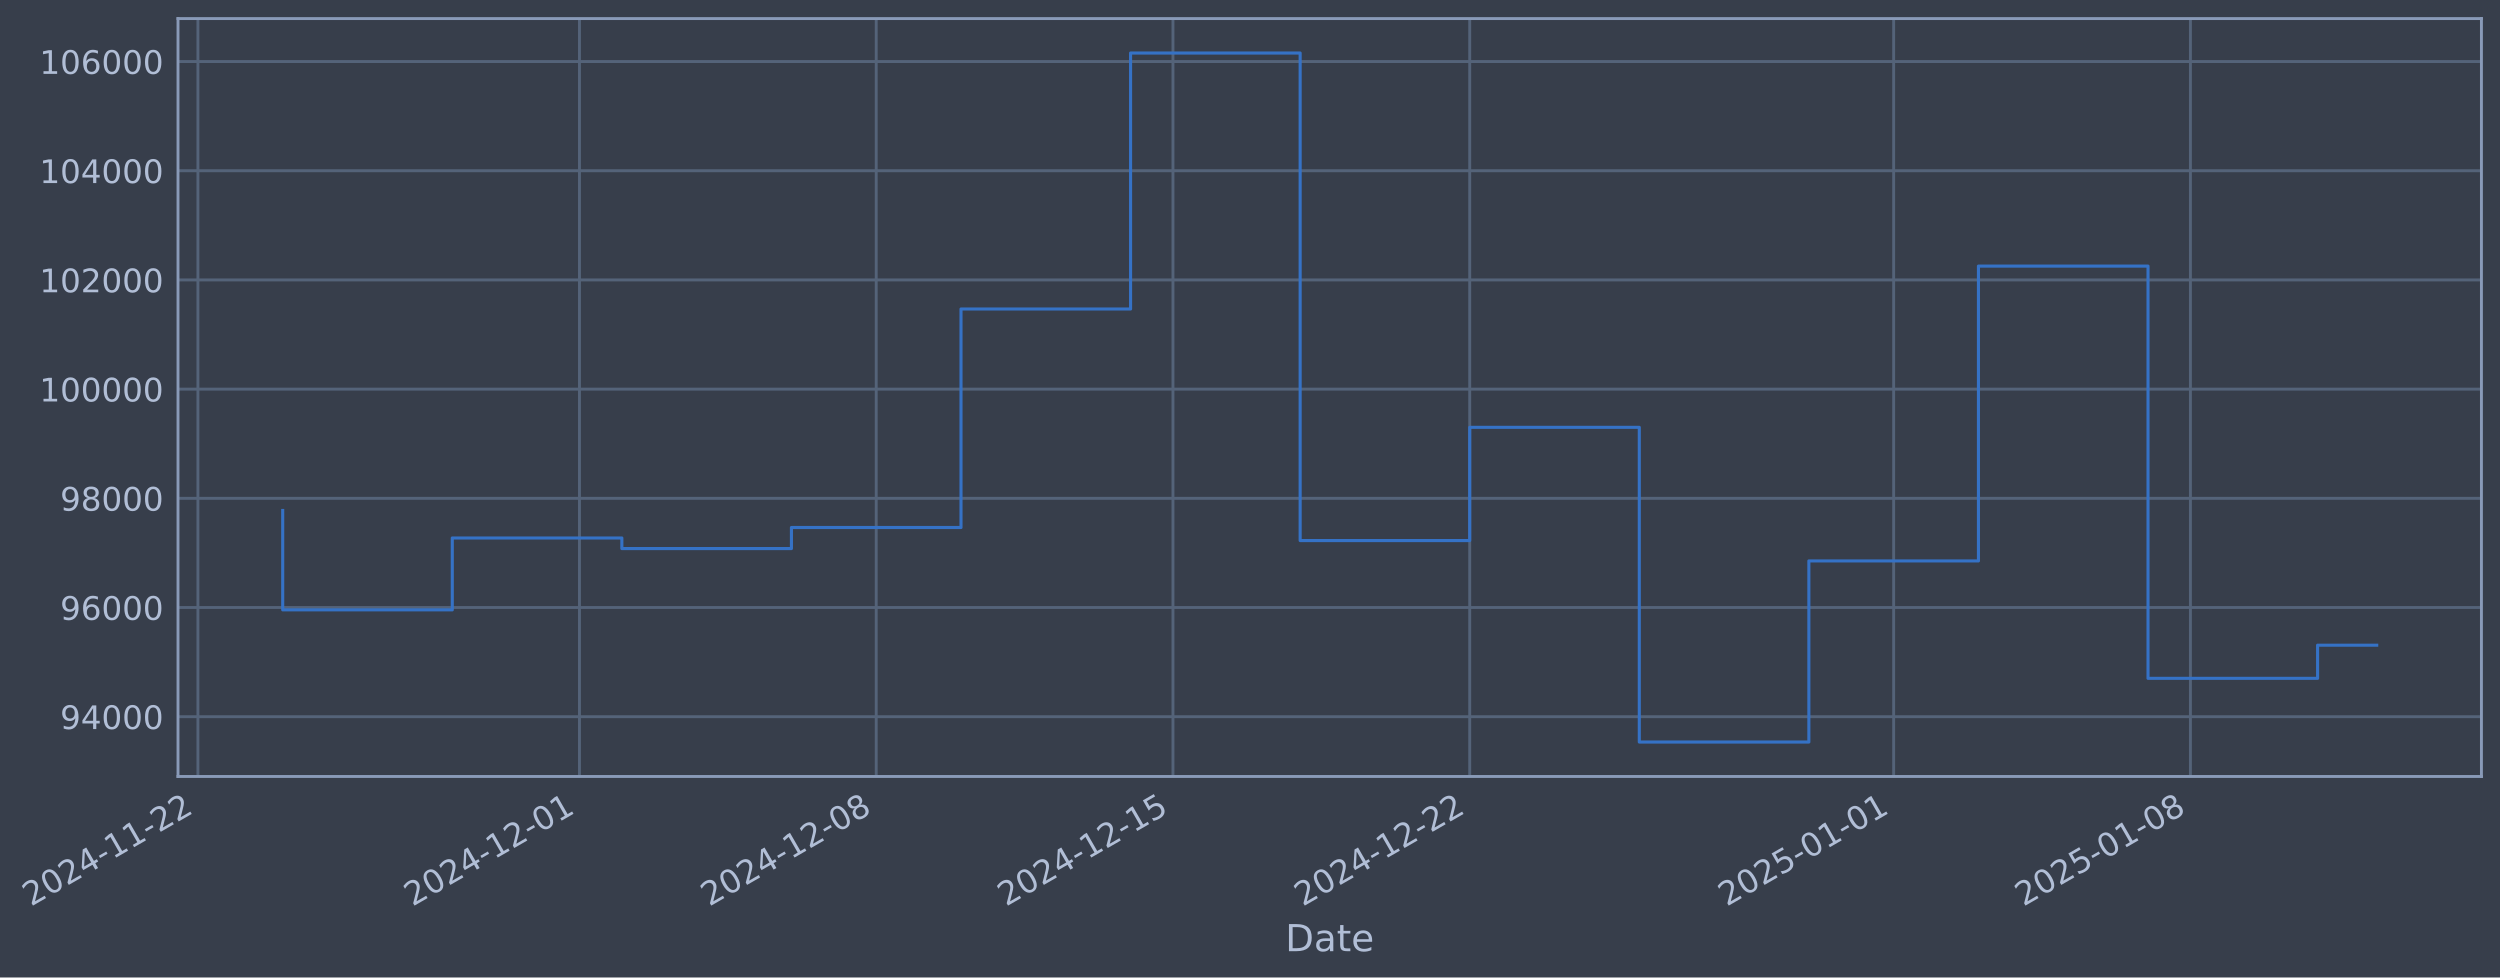
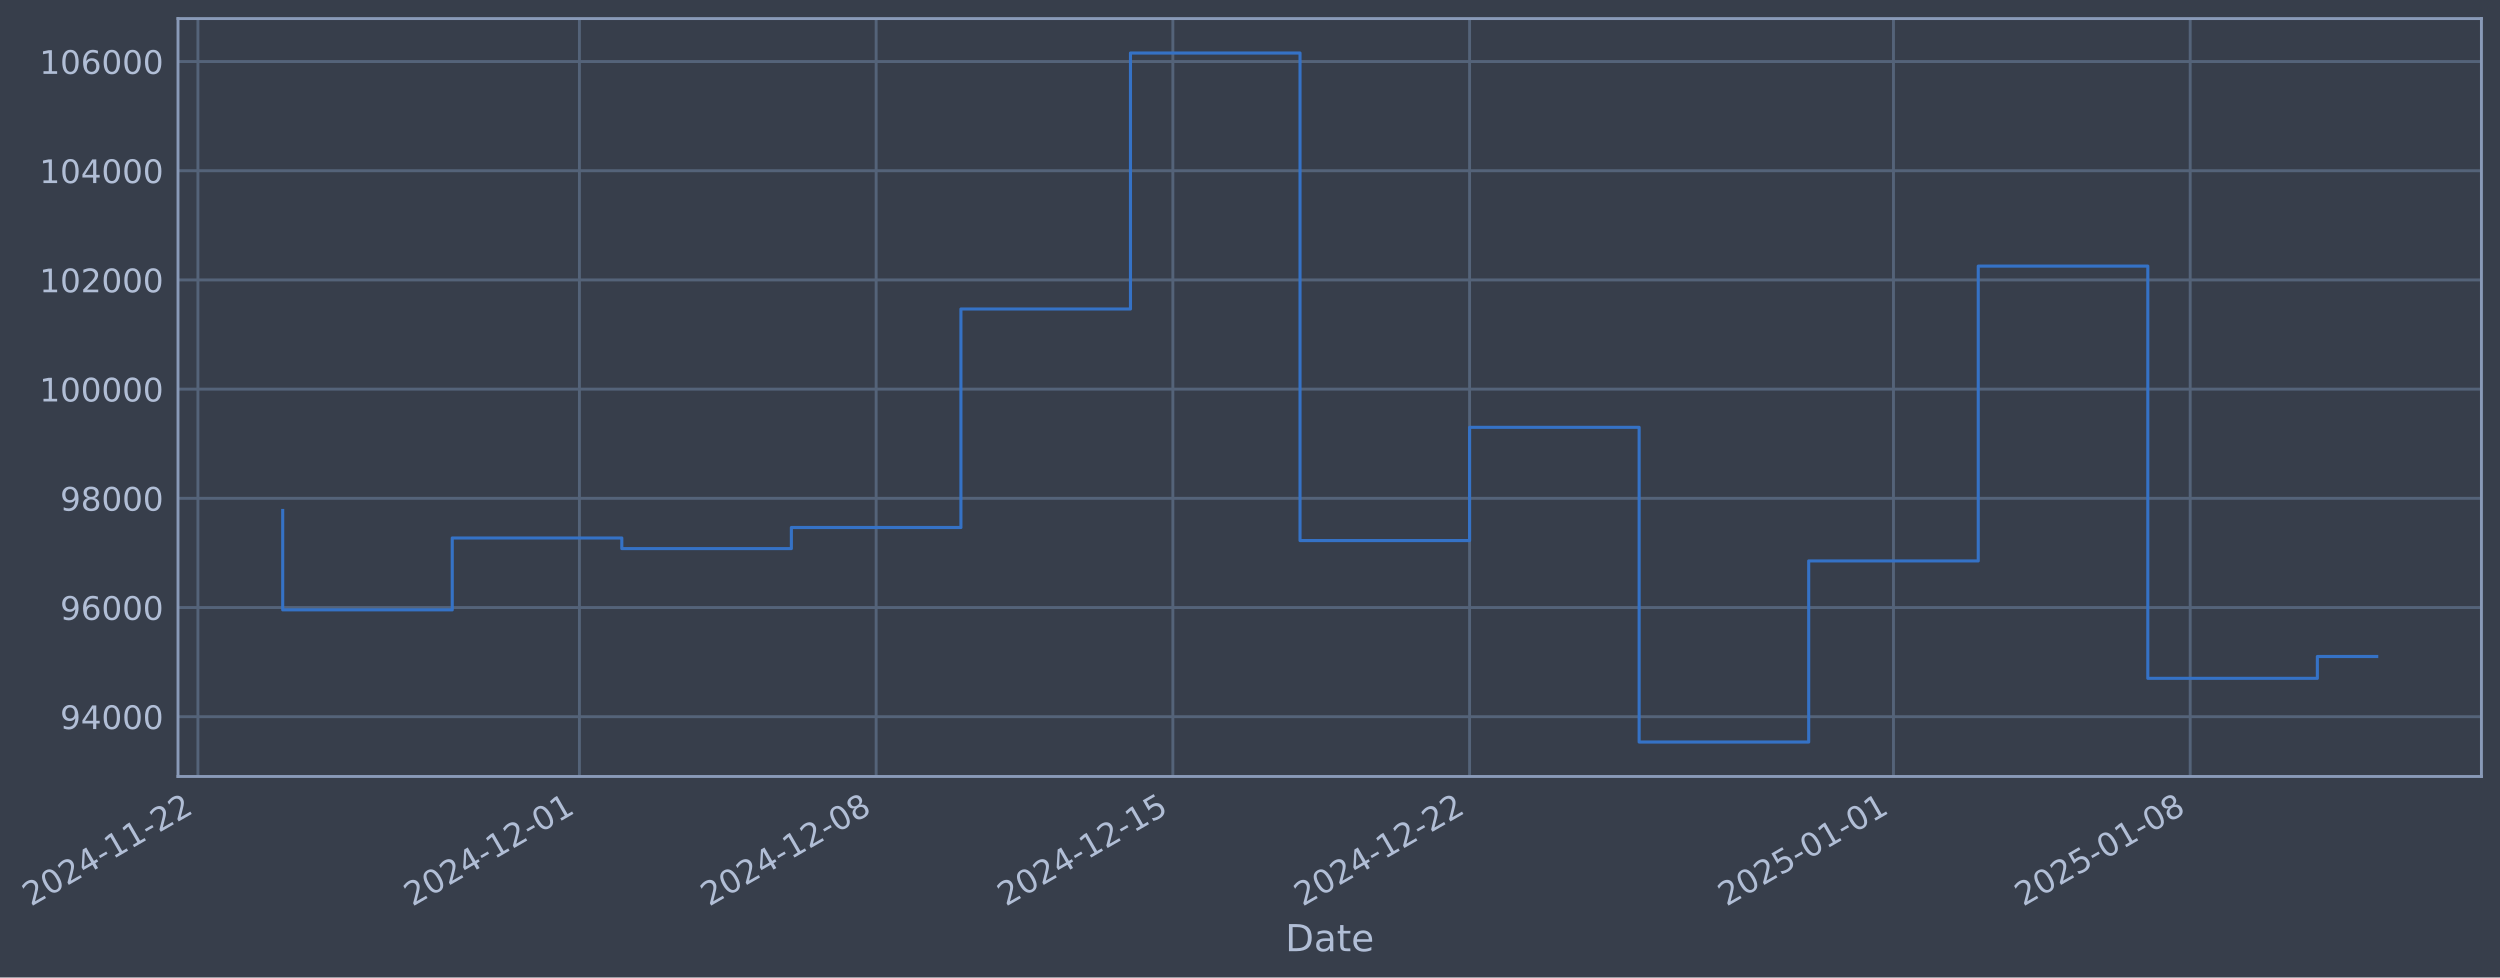
- <svg xmlns="http://www.w3.org/2000/svg" xmlns:xlink="http://www.w3.org/1999/xlink" width="968.994pt" height="378.87pt" viewBox="0 0 968.994 378.87" version="1.1">
+ <svg xmlns="http://www.w3.org/2000/svg" xmlns:xlink="http://www.w3.org/1999/xlink" width="968.99pt" height="378.87pt" viewBox="0 0 968.99 378.87" version="1.1">
  <defs>
    <style type="text/css">*{stroke-linejoin: round; stroke-linecap: butt}</style>
  </defs>
  <g id="figure_1">
    <g id="patch_1">
-       <path d="M 0 378.87  L 968.994 378.87  L 968.994 0  L 0 0  z " style="fill: #373e4b" />
+       <path d="M 0 378.87  L 968.99 378.87  L 968.99 0  L 0 0  z " style="fill: #373e4b" />
    </g>
    <g id="axes_1">
      <g id="patch_2">
-         <path d="M 68.994 300.96  L 961.794 300.96  L 961.794 7.2  L 68.994 7.2  z " style="fill: #373e4b" />
+         <path d="M 68.99 300.96  L 961.79 300.96  L 961.79 7.2  L 68.99 7.2  z " style="fill: #373e4b" />
      </g>
      <g id="matplotlib.axis_1">
        <g id="xtick_1">
          <g id="line2d_1">
-             <path d="M 76.713 300.96  L 76.713 7.2  " clip-path="url(#pdff0442a0e)" style="fill: none; stroke: #546379; stroke-width: 1.12; stroke-linecap: square" />
+             <path d="M 76.713 300.96  L 76.713 7.2  " clip-path="url(#pb3ba4071c9)" style="fill: none; stroke: #546379; stroke-width: 1.12; stroke-linecap: square" />
          </g>
          <g id="line2d_2" />
          <g id="text_1">
            <g style="fill: #b1bed6" transform="translate(11.98702 351.4642) rotate(-30) scale(0.126 -0.126)">
              <defs>
                <path id="DejaVuSans-32" d="M 1228 531  L 3431 531  L 3431 0  L 469 0  L 469 531  Q 828 903 1448 1529  Q 2069 2156 2228 2338  Q 2531 2678 2651 2914  Q 2772 3150 2772 3378  Q 2772 3750 2511 3984  Q 2250 4219 1831 4219  Q 1534 4219 1204 4116  Q 875 4013 500 3803  L 500 4441  Q 881 4594 1212 4672  Q 1544 4750 1819 4750  Q 2544 4750 2975 4387  Q 3406 4025 3406 3419  Q 3406 3131 3298 2873  Q 3191 2616 2906 2266  Q 2828 2175 2409 1742  Q 1991 1309 1228 531  z " transform="scale(0.015625)" />
                <path id="DejaVuSans-30" d="M 2034 4250  Q 1547 4250 1301 3770  Q 1056 3291 1056 2328  Q 1056 1369 1301 889  Q 1547 409 2034 409  Q 2525 409 2770 889  Q 3016 1369 3016 2328  Q 3016 3291 2770 3770  Q 2525 4250 2034 4250  z M 2034 4750  Q 2819 4750 3233 4129  Q 3647 3509 3647 2328  Q 3647 1150 3233 529  Q 2819 -91 2034 -91  Q 1250 -91 836 529  Q 422 1150 422 2328  Q 422 3509 836 4129  Q 1250 4750 2034 4750  z " transform="scale(0.015625)" />
                <path id="DejaVuSans-34" d="M 2419 4116  L 825 1625  L 2419 1625  L 2419 4116  z M 2253 4666  L 3047 4666  L 3047 1625  L 3713 1625  L 3713 1100  L 3047 1100  L 3047 0  L 2419 0  L 2419 1100  L 313 1100  L 313 1709  L 2253 4666  z " transform="scale(0.015625)" />
                <path id="DejaVuSans-2d" d="M 313 2009  L 1997 2009  L 1997 1497  L 313 1497  L 313 2009  z " transform="scale(0.015625)" />
                <path id="DejaVuSans-31" d="M 794 531  L 1825 531  L 1825 4091  L 703 3866  L 703 4441  L 1819 4666  L 2450 4666  L 2450 531  L 3481 531  L 3481 0  L 794 0  L 794 531  z " transform="scale(0.015625)" />
              </defs>
              <use xlink:href="#DejaVuSans-32" />
              <use xlink:href="#DejaVuSans-30" transform="translate(63.62305 0)" />
              <use xlink:href="#DejaVuSans-32" transform="translate(127.2461 0)" />
              <use xlink:href="#DejaVuSans-34" transform="translate(190.8691 0)" />
              <use xlink:href="#DejaVuSans-2d" transform="translate(254.4922 0)" />
              <use xlink:href="#DejaVuSans-31" transform="translate(290.5762 0)" />
              <use xlink:href="#DejaVuSans-31" transform="translate(354.1992 0)" />
              <use xlink:href="#DejaVuSans-2d" transform="translate(417.8223 0)" />
              <use xlink:href="#DejaVuSans-32" transform="translate(453.9062 0)" />
              <use xlink:href="#DejaVuSans-32" transform="translate(517.5293 0)" />
            </g>
          </g>
        </g>
        <g id="xtick_2">
          <g id="line2d_3">
-             <path d="M 224.597 300.96  L 224.597 7.2  " clip-path="url(#pdff0442a0e)" style="fill: none; stroke: #546379; stroke-width: 1.12; stroke-linecap: square" />
+             <path d="M 224.58 300.96  L 224.58 7.2  " clip-path="url(#pb3ba4071c9)" style="fill: none; stroke: #546379; stroke-width: 1.12; stroke-linecap: square" />
          </g>
          <g id="line2d_4" />
          <g id="text_2">
-             <g style="fill: #b1bed6" transform="translate(159.8713 351.4642) rotate(-30) scale(0.126 -0.126)">
+             <g style="fill: #b1bed6" transform="translate(159.8546 351.4642) rotate(-30) scale(0.126 -0.126)">
              <use xlink:href="#DejaVuSans-32" />
              <use xlink:href="#DejaVuSans-30" transform="translate(63.62305 0)" />
              <use xlink:href="#DejaVuSans-32" transform="translate(127.2461 0)" />
              <use xlink:href="#DejaVuSans-34" transform="translate(190.8691 0)" />
              <use xlink:href="#DejaVuSans-2d" transform="translate(254.4922 0)" />
              <use xlink:href="#DejaVuSans-31" transform="translate(290.5762 0)" />
              <use xlink:href="#DejaVuSans-32" transform="translate(354.1992 0)" />
              <use xlink:href="#DejaVuSans-2d" transform="translate(417.8223 0)" />
              <use xlink:href="#DejaVuSans-30" transform="translate(453.9062 0)" />
              <use xlink:href="#DejaVuSans-31" transform="translate(517.5293 0)" />
            </g>
          </g>
        </g>
        <g id="xtick_3">
          <g id="line2d_5">
-             <path d="M 339.618 300.96  L 339.618 7.2  " clip-path="url(#pdff0442a0e)" style="fill: none; stroke: #546379; stroke-width: 1.12; stroke-linecap: square" />
+             <path d="M 339.588 300.96  L 339.588 7.2  " clip-path="url(#pb3ba4071c9)" style="fill: none; stroke: #546379; stroke-width: 1.12; stroke-linecap: square" />
          </g>
          <g id="line2d_6" />
          <g id="text_3">
-             <g style="fill: #b1bed6" transform="translate(274.8924 351.4642) rotate(-30) scale(0.126 -0.126)">
+             <g style="fill: #b1bed6" transform="translate(274.8627 351.4642) rotate(-30) scale(0.126 -0.126)">
              <defs>
                <path id="DejaVuSans-38" d="M 2034 2216  Q 1584 2216 1326 1975  Q 1069 1734 1069 1313  Q 1069 891 1326 650  Q 1584 409 2034 409  Q 2484 409 2743 651  Q 3003 894 3003 1313  Q 3003 1734 2745 1975  Q 2488 2216 2034 2216  z M 1403 2484  Q 997 2584 770 2862  Q 544 3141 544 3541  Q 544 4100 942 4425  Q 1341 4750 2034 4750  Q 2731 4750 3128 4425  Q 3525 4100 3525 3541  Q 3525 3141 3298 2862  Q 3072 2584 2669 2484  Q 3125 2378 3379 2068  Q 3634 1759 3634 1313  Q 3634 634 3220 271  Q 2806 -91 2034 -91  Q 1263 -91 848 271  Q 434 634 434 1313  Q 434 1759 690 2068  Q 947 2378 1403 2484  z M 1172 3481  Q 1172 3119 1398 2916  Q 1625 2713 2034 2713  Q 2441 2713 2670 2916  Q 2900 3119 2900 3481  Q 2900 3844 2670 4047  Q 2441 4250 2034 4250  Q 1625 4250 1398 4047  Q 1172 3844 1172 3481  z " transform="scale(0.015625)" />
              </defs>
              <use xlink:href="#DejaVuSans-32" />
              <use xlink:href="#DejaVuSans-30" transform="translate(63.62305 0)" />
              <use xlink:href="#DejaVuSans-32" transform="translate(127.2461 0)" />
              <use xlink:href="#DejaVuSans-34" transform="translate(190.8691 0)" />
              <use xlink:href="#DejaVuSans-2d" transform="translate(254.4922 0)" />
              <use xlink:href="#DejaVuSans-31" transform="translate(290.5762 0)" />
              <use xlink:href="#DejaVuSans-32" transform="translate(354.1992 0)" />
              <use xlink:href="#DejaVuSans-2d" transform="translate(417.8223 0)" />
              <use xlink:href="#DejaVuSans-30" transform="translate(453.9062 0)" />
              <use xlink:href="#DejaVuSans-38" transform="translate(517.5293 0)" />
            </g>
          </g>
        </g>
        <g id="xtick_4">
          <g id="line2d_7">
-             <path d="M 454.639 300.96  L 454.639 7.2  " clip-path="url(#pdff0442a0e)" style="fill: none; stroke: #546379; stroke-width: 1.12; stroke-linecap: square" />
+             <path d="M 454.596 300.96  L 454.596 7.2  " clip-path="url(#pb3ba4071c9)" style="fill: none; stroke: #546379; stroke-width: 1.12; stroke-linecap: square" />
          </g>
          <g id="line2d_8" />
          <g id="text_4">
-             <g style="fill: #b1bed6" transform="translate(389.9135 351.4642) rotate(-30) scale(0.126 -0.126)">
+             <g style="fill: #b1bed6" transform="translate(389.8708 351.4642) rotate(-30) scale(0.126 -0.126)">
              <defs>
                <path id="DejaVuSans-35" d="M 691 4666  L 3169 4666  L 3169 4134  L 1269 4134  L 1269 2991  Q 1406 3038 1543 3061  Q 1681 3084 1819 3084  Q 2600 3084 3056 2656  Q 3513 2228 3513 1497  Q 3513 744 3044 326  Q 2575 -91 1722 -91  Q 1428 -91 1123 -41  Q 819 9 494 109  L 494 744  Q 775 591 1075 516  Q 1375 441 1709 441  Q 2250 441 2565 725  Q 2881 1009 2881 1497  Q 2881 1984 2565 2268  Q 2250 2553 1709 2553  Q 1456 2553 1204 2497  Q 953 2441 691 2322  L 691 4666  z " transform="scale(0.015625)" />
              </defs>
              <use xlink:href="#DejaVuSans-32" />
              <use xlink:href="#DejaVuSans-30" transform="translate(63.62305 0)" />
              <use xlink:href="#DejaVuSans-32" transform="translate(127.2461 0)" />
              <use xlink:href="#DejaVuSans-34" transform="translate(190.8691 0)" />
              <use xlink:href="#DejaVuSans-2d" transform="translate(254.4922 0)" />
              <use xlink:href="#DejaVuSans-31" transform="translate(290.5762 0)" />
              <use xlink:href="#DejaVuSans-32" transform="translate(354.1992 0)" />
              <use xlink:href="#DejaVuSans-2d" transform="translate(417.8223 0)" />
              <use xlink:href="#DejaVuSans-31" transform="translate(453.9062 0)" />
              <use xlink:href="#DejaVuSans-35" transform="translate(517.5293 0)" />
            </g>
          </g>
        </g>
        <g id="xtick_5">
          <g id="line2d_9">
-             <path d="M 569.66 300.96  L 569.66 7.2  " clip-path="url(#pdff0442a0e)" style="fill: none; stroke: #546379; stroke-width: 1.12; stroke-linecap: square" />
+             <path d="M 569.604 300.96  L 569.604 7.2  " clip-path="url(#pb3ba4071c9)" style="fill: none; stroke: #546379; stroke-width: 1.12; stroke-linecap: square" />
          </g>
          <g id="line2d_10" />
          <g id="text_5">
-             <g style="fill: #b1bed6" transform="translate(504.9346 351.4642) rotate(-30) scale(0.126 -0.126)">
+             <g style="fill: #b1bed6" transform="translate(504.8789 351.4642) rotate(-30) scale(0.126 -0.126)">
              <use xlink:href="#DejaVuSans-32" />
              <use xlink:href="#DejaVuSans-30" transform="translate(63.62305 0)" />
              <use xlink:href="#DejaVuSans-32" transform="translate(127.2461 0)" />
              <use xlink:href="#DejaVuSans-34" transform="translate(190.8691 0)" />
              <use xlink:href="#DejaVuSans-2d" transform="translate(254.4922 0)" />
              <use xlink:href="#DejaVuSans-31" transform="translate(290.5762 0)" />
              <use xlink:href="#DejaVuSans-32" transform="translate(354.1992 0)" />
              <use xlink:href="#DejaVuSans-2d" transform="translate(417.8223 0)" />
              <use xlink:href="#DejaVuSans-32" transform="translate(453.9062 0)" />
              <use xlink:href="#DejaVuSans-32" transform="translate(517.5293 0)" />
            </g>
          </g>
        </g>
        <g id="xtick_6">
          <g id="line2d_11">
-             <path d="M 733.976 300.96  L 733.976 7.2  " clip-path="url(#pdff0442a0e)" style="fill: none; stroke: #546379; stroke-width: 1.12; stroke-linecap: square" />
+             <path d="M 733.902 300.96  L 733.902 7.2  " clip-path="url(#pb3ba4071c9)" style="fill: none; stroke: #546379; stroke-width: 1.12; stroke-linecap: square" />
          </g>
          <g id="line2d_12" />
          <g id="text_6">
-             <g style="fill: #b1bed6" transform="translate(669.2505 351.4642) rotate(-30) scale(0.126 -0.126)">
+             <g style="fill: #b1bed6" transform="translate(669.1761 351.4642) rotate(-30) scale(0.126 -0.126)">
              <use xlink:href="#DejaVuSans-32" />
              <use xlink:href="#DejaVuSans-30" transform="translate(63.62305 0)" />
              <use xlink:href="#DejaVuSans-32" transform="translate(127.2461 0)" />
              <use xlink:href="#DejaVuSans-35" transform="translate(190.8691 0)" />
              <use xlink:href="#DejaVuSans-2d" transform="translate(254.4922 0)" />
              <use xlink:href="#DejaVuSans-30" transform="translate(290.5762 0)" />
              <use xlink:href="#DejaVuSans-31" transform="translate(354.1992 0)" />
              <use xlink:href="#DejaVuSans-2d" transform="translate(417.8223 0)" />
              <use xlink:href="#DejaVuSans-30" transform="translate(453.9062 0)" />
              <use xlink:href="#DejaVuSans-31" transform="translate(517.5293 0)" />
            </g>
          </g>
        </g>
        <g id="xtick_7">
          <g id="line2d_13">
-             <path d="M 848.997 300.96  L 848.997 7.2  " clip-path="url(#pdff0442a0e)" style="fill: none; stroke: #546379; stroke-width: 1.12; stroke-linecap: square" />
+             <path d="M 848.91 300.96  L 848.91 7.2  " clip-path="url(#pb3ba4071c9)" style="fill: none; stroke: #546379; stroke-width: 1.12; stroke-linecap: square" />
          </g>
          <g id="line2d_14" />
          <g id="text_7">
-             <g style="fill: #b1bed6" transform="translate(784.2716 351.4642) rotate(-30) scale(0.126 -0.126)">
+             <g style="fill: #b1bed6" transform="translate(784.1842 351.4642) rotate(-30) scale(0.126 -0.126)">
              <use xlink:href="#DejaVuSans-32" />
              <use xlink:href="#DejaVuSans-30" transform="translate(63.62305 0)" />
              <use xlink:href="#DejaVuSans-32" transform="translate(127.2461 0)" />
              <use xlink:href="#DejaVuSans-35" transform="translate(190.8691 0)" />
              <use xlink:href="#DejaVuSans-2d" transform="translate(254.4922 0)" />
              <use xlink:href="#DejaVuSans-30" transform="translate(290.5762 0)" />
              <use xlink:href="#DejaVuSans-31" transform="translate(354.1992 0)" />
              <use xlink:href="#DejaVuSans-2d" transform="translate(417.8223 0)" />
              <use xlink:href="#DejaVuSans-30" transform="translate(453.9062 0)" />
              <use xlink:href="#DejaVuSans-38" transform="translate(517.5293 0)" />
            </g>
          </g>
        </g>
        <g id="text_8">
-           <g style="fill: #b1bed6" transform="translate(498.1848 368.6753) scale(0.144 -0.144)">
+           <g style="fill: #b1bed6" transform="translate(498.181 368.6753) scale(0.144 -0.144)">
            <defs>
              <path id="DejaVuSans-44" d="M 1259 4147  L 1259 519  L 2022 519  Q 2988 519 3436 956  Q 3884 1394 3884 2338  Q 3884 3275 3436 3711  Q 2988 4147 2022 4147  L 1259 4147  z M 628 4666  L 1925 4666  Q 3281 4666 3915 4102  Q 4550 3538 4550 2338  Q 4550 1131 3912 565  Q 3275 0 1925 0  L 628 0  L 628 4666  z " transform="scale(0.015625)" />
              <path id="DejaVuSans-61" d="M 2194 1759  Q 1497 1759 1228 1600  Q 959 1441 959 1056  Q 959 750 1161 570  Q 1363 391 1709 391  Q 2188 391 2477 730  Q 2766 1069 2766 1631  L 2766 1759  L 2194 1759  z M 3341 1997  L 3341 0  L 2766 0  L 2766 531  Q 2569 213 2275 61  Q 1981 -91 1556 -91  Q 1019 -91 701 211  Q 384 513 384 1019  Q 384 1609 779 1909  Q 1175 2209 1959 2209  L 2766 2209  L 2766 2266  Q 2766 2663 2505 2880  Q 2244 3097 1772 3097  Q 1472 3097 1187 3025  Q 903 2953 641 2809  L 641 3341  Q 956 3463 1253 3523  Q 1550 3584 1831 3584  Q 2591 3584 2966 3190  Q 3341 2797 3341 1997  z " transform="scale(0.015625)" />
              <path id="DejaVuSans-74" d="M 1172 4494  L 1172 3500  L 2356 3500  L 2356 3053  L 1172 3053  L 1172 1153  Q 1172 725 1289 603  Q 1406 481 1766 481  L 2356 481  L 2356 0  L 1766 0  Q 1100 0 847 248  Q 594 497 594 1153  L 594 3053  L 172 3053  L 172 3500  L 594 3500  L 594 4494  L 1172 4494  z " transform="scale(0.015625)" />
              <path id="DejaVuSans-65" d="M 3597 1894  L 3597 1613  L 953 1613  Q 991 1019 1311 708  Q 1631 397 2203 397  Q 2534 397 2845 478  Q 3156 559 3463 722  L 3463 178  Q 3153 47 2828 -22  Q 2503 -91 2169 -91  Q 1331 -91 842 396  Q 353 884 353 1716  Q 353 2575 817 3079  Q 1281 3584 2069 3584  Q 2775 3584 3186 3129  Q 3597 2675 3597 1894  z M 3022 2063  Q 3016 2534 2758 2815  Q 2500 3097 2075 3097  Q 1594 3097 1305 2825  Q 1016 2553 972 2059  L 3022 2063  z " transform="scale(0.015625)" />
            </defs>
            <use xlink:href="#DejaVuSans-44" />
            <use xlink:href="#DejaVuSans-61" transform="translate(77.00195 0)" />
            <use xlink:href="#DejaVuSans-74" transform="translate(138.2812 0)" />
            <use xlink:href="#DejaVuSans-65" transform="translate(177.4902 0)" />
          </g>
        </g>
      </g>
      <g id="matplotlib.axis_2">
        <g id="ytick_1">
          <g id="line2d_15">
-             <path d="M 68.994 277.797  L 961.794 277.797  " clip-path="url(#pdff0442a0e)" style="fill: none; stroke: #546379; stroke-width: 1.12; stroke-linecap: square" />
+             <path d="M 68.99 277.797  L 961.79 277.797  " clip-path="url(#pb3ba4071c9)" style="fill: none; stroke: #546379; stroke-width: 1.12; stroke-linecap: square" />
          </g>
          <g id="line2d_16" />
          <g id="text_9">
-             <g style="fill: #b1bed6" transform="translate(23.31013 282.5841) scale(0.126 -0.126)">
+             <g style="fill: #b1bed6" transform="translate(23.30641 282.5841) scale(0.126 -0.126)">
              <defs>
                <path id="DejaVuSans-39" d="M 703 97  L 703 672  Q 941 559 1184 500  Q 1428 441 1663 441  Q 2288 441 2617 861  Q 2947 1281 2994 2138  Q 2813 1869 2534 1725  Q 2256 1581 1919 1581  Q 1219 1581 811 2004  Q 403 2428 403 3163  Q 403 3881 828 4315  Q 1253 4750 1959 4750  Q 2769 4750 3195 4129  Q 3622 3509 3622 2328  Q 3622 1225 3098 567  Q 2575 -91 1691 -91  Q 1453 -91 1209 -44  Q 966 3 703 97  z M 1959 2075  Q 2384 2075 2632 2365  Q 2881 2656 2881 3163  Q 2881 3666 2632 3958  Q 2384 4250 1959 4250  Q 1534 4250 1286 3958  Q 1038 3666 1038 3163  Q 1038 2656 1286 2365  Q 1534 2075 1959 2075  z " transform="scale(0.015625)" />
              </defs>
              <use xlink:href="#DejaVuSans-39" />
              <use xlink:href="#DejaVuSans-34" transform="translate(63.62305 0)" />
              <use xlink:href="#DejaVuSans-30" transform="translate(127.2461 0)" />
              <use xlink:href="#DejaVuSans-30" transform="translate(190.8691 0)" />
              <use xlink:href="#DejaVuSans-30" transform="translate(254.4922 0)" />
            </g>
          </g>
        </g>
        <g id="ytick_2">
          <g id="line2d_17">
-             <path d="M 68.994 235.473  L 961.794 235.473  " clip-path="url(#pdff0442a0e)" style="fill: none; stroke: #546379; stroke-width: 1.12; stroke-linecap: square" />
+             <path d="M 68.99 235.473  L 961.79 235.473  " clip-path="url(#pb3ba4071c9)" style="fill: none; stroke: #546379; stroke-width: 1.12; stroke-linecap: square" />
          </g>
          <g id="line2d_18" />
          <g id="text_10">
-             <g style="fill: #b1bed6" transform="translate(23.31013 240.2602) scale(0.126 -0.126)">
+             <g style="fill: #b1bed6" transform="translate(23.30641 240.2602) scale(0.126 -0.126)">
              <defs>
                <path id="DejaVuSans-36" d="M 2113 2584  Q 1688 2584 1439 2293  Q 1191 2003 1191 1497  Q 1191 994 1439 701  Q 1688 409 2113 409  Q 2538 409 2786 701  Q 3034 994 3034 1497  Q 3034 2003 2786 2293  Q 2538 2584 2113 2584  z M 3366 4563  L 3366 3988  Q 3128 4100 2886 4159  Q 2644 4219 2406 4219  Q 1781 4219 1451 3797  Q 1122 3375 1075 2522  Q 1259 2794 1537 2939  Q 1816 3084 2150 3084  Q 2853 3084 3261 2657  Q 3669 2231 3669 1497  Q 3669 778 3244 343  Q 2819 -91 2113 -91  Q 1303 -91 875 529  Q 447 1150 447 2328  Q 447 3434 972 4092  Q 1497 4750 2381 4750  Q 2619 4750 2861 4703  Q 3103 4656 3366 4563  z " transform="scale(0.015625)" />
              </defs>
              <use xlink:href="#DejaVuSans-39" />
              <use xlink:href="#DejaVuSans-36" transform="translate(63.62305 0)" />
              <use xlink:href="#DejaVuSans-30" transform="translate(127.2461 0)" />
              <use xlink:href="#DejaVuSans-30" transform="translate(190.8691 0)" />
              <use xlink:href="#DejaVuSans-30" transform="translate(254.4922 0)" />
            </g>
          </g>
        </g>
        <g id="ytick_3">
          <g id="line2d_19">
-             <path d="M 68.994 193.149  L 961.794 193.149  " clip-path="url(#pdff0442a0e)" style="fill: none; stroke: #546379; stroke-width: 1.12; stroke-linecap: square" />
+             <path d="M 68.99 193.149  L 961.79 193.149  " clip-path="url(#pb3ba4071c9)" style="fill: none; stroke: #546379; stroke-width: 1.12; stroke-linecap: square" />
          </g>
          <g id="line2d_20" />
          <g id="text_11">
-             <g style="fill: #b1bed6" transform="translate(23.31013 197.9364) scale(0.126 -0.126)">
+             <g style="fill: #b1bed6" transform="translate(23.30641 197.9364) scale(0.126 -0.126)">
              <use xlink:href="#DejaVuSans-39" />
              <use xlink:href="#DejaVuSans-38" transform="translate(63.62305 0)" />
              <use xlink:href="#DejaVuSans-30" transform="translate(127.2461 0)" />
              <use xlink:href="#DejaVuSans-30" transform="translate(190.8691 0)" />
              <use xlink:href="#DejaVuSans-30" transform="translate(254.4922 0)" />
            </g>
          </g>
        </g>
        <g id="ytick_4">
          <g id="line2d_21">
-             <path d="M 68.994 150.826  L 961.794 150.826  " clip-path="url(#pdff0442a0e)" style="fill: none; stroke: #546379; stroke-width: 1.12; stroke-linecap: square" />
+             <path d="M 68.99 150.826  L 961.79 150.826  " clip-path="url(#pb3ba4071c9)" style="fill: none; stroke: #546379; stroke-width: 1.12; stroke-linecap: square" />
          </g>
          <g id="line2d_22" />
          <g id="text_12">
-             <g style="fill: #b1bed6" transform="translate(15.29338 155.6126) scale(0.126 -0.126)">
+             <g style="fill: #b1bed6" transform="translate(15.28966 155.6126) scale(0.126 -0.126)">
              <use xlink:href="#DejaVuSans-31" />
              <use xlink:href="#DejaVuSans-30" transform="translate(63.62305 0)" />
              <use xlink:href="#DejaVuSans-30" transform="translate(127.2461 0)" />
              <use xlink:href="#DejaVuSans-30" transform="translate(190.8691 0)" />
              <use xlink:href="#DejaVuSans-30" transform="translate(254.4922 0)" />
              <use xlink:href="#DejaVuSans-30" transform="translate(318.1152 0)" />
            </g>
          </g>
        </g>
        <g id="ytick_5">
          <g id="line2d_23">
-             <path d="M 68.994 108.502  L 961.794 108.502  " clip-path="url(#pdff0442a0e)" style="fill: none; stroke: #546379; stroke-width: 1.12; stroke-linecap: square" />
+             <path d="M 68.99 108.502  L 961.79 108.502  " clip-path="url(#pb3ba4071c9)" style="fill: none; stroke: #546379; stroke-width: 1.12; stroke-linecap: square" />
          </g>
          <g id="line2d_24" />
          <g id="text_13">
-             <g style="fill: #b1bed6" transform="translate(15.29338 113.2888) scale(0.126 -0.126)">
+             <g style="fill: #b1bed6" transform="translate(15.28966 113.2888) scale(0.126 -0.126)">
              <use xlink:href="#DejaVuSans-31" />
              <use xlink:href="#DejaVuSans-30" transform="translate(63.62305 0)" />
              <use xlink:href="#DejaVuSans-32" transform="translate(127.2461 0)" />
              <use xlink:href="#DejaVuSans-30" transform="translate(190.8691 0)" />
              <use xlink:href="#DejaVuSans-30" transform="translate(254.4922 0)" />
              <use xlink:href="#DejaVuSans-30" transform="translate(318.1152 0)" />
            </g>
          </g>
        </g>
        <g id="ytick_6">
          <g id="line2d_25">
-             <path d="M 68.994 66.178  L 961.794 66.178  " clip-path="url(#pdff0442a0e)" style="fill: none; stroke: #546379; stroke-width: 1.12; stroke-linecap: square" />
+             <path d="M 68.99 66.178  L 961.79 66.178  " clip-path="url(#pb3ba4071c9)" style="fill: none; stroke: #546379; stroke-width: 1.12; stroke-linecap: square" />
          </g>
          <g id="line2d_26" />
          <g id="text_14">
-             <g style="fill: #b1bed6" transform="translate(15.29338 70.96502) scale(0.126 -0.126)">
+             <g style="fill: #b1bed6" transform="translate(15.28966 70.96502) scale(0.126 -0.126)">
              <use xlink:href="#DejaVuSans-31" />
              <use xlink:href="#DejaVuSans-30" transform="translate(63.62305 0)" />
              <use xlink:href="#DejaVuSans-34" transform="translate(127.2461 0)" />
              <use xlink:href="#DejaVuSans-30" transform="translate(190.8691 0)" />
              <use xlink:href="#DejaVuSans-30" transform="translate(254.4922 0)" />
              <use xlink:href="#DejaVuSans-30" transform="translate(318.1152 0)" />
            </g>
          </g>
        </g>
        <g id="ytick_7">
          <g id="line2d_27">
-             <path d="M 68.994 23.854  L 961.794 23.854  " clip-path="url(#pdff0442a0e)" style="fill: none; stroke: #546379; stroke-width: 1.12; stroke-linecap: square" />
+             <path d="M 68.99 23.854  L 961.79 23.854  " clip-path="url(#pb3ba4071c9)" style="fill: none; stroke: #546379; stroke-width: 1.12; stroke-linecap: square" />
          </g>
          <g id="line2d_28" />
          <g id="text_15">
-             <g style="fill: #b1bed6" transform="translate(15.29338 28.64121) scale(0.126 -0.126)">
+             <g style="fill: #b1bed6" transform="translate(15.28966 28.64121) scale(0.126 -0.126)">
              <use xlink:href="#DejaVuSans-31" />
              <use xlink:href="#DejaVuSans-30" transform="translate(63.62305 0)" />
              <use xlink:href="#DejaVuSans-36" transform="translate(127.2461 0)" />
              <use xlink:href="#DejaVuSans-30" transform="translate(190.8691 0)" />
              <use xlink:href="#DejaVuSans-30" transform="translate(254.4922 0)" />
              <use xlink:href="#DejaVuSans-30" transform="translate(318.1152 0)" />
            </g>
          </g>
        </g>
      </g>
      <g id="line2d_29">
-         <path d="M 109.576 197.87  L 109.576 236.383  L 175.302 236.383  L 175.302 208.521  L 241.028 208.521  L 241.028 212.628  L 306.755 212.628  L 306.755 204.459  L 372.481 204.459  L 372.481 119.77  L 438.207 119.77  L 438.207 20.553  L 503.934 20.553  L 503.934 209.517  L 569.66 209.517  L 569.66 165.636  L 635.386 165.636  L 635.386 287.607  L 701.113 287.607  L 701.113 217.409  L 766.839 217.409  L 766.839 103.141  L 832.566 103.141  L 832.566 262.927  L 898.292 262.927  L 898.292 250.071  L 921.212 250.071  " clip-path="url(#pdff0442a0e)" style="fill: none; stroke: #3572c6; stroke-width: 1.2; stroke-linecap: square" />
+         <path d="M 109.572 197.87  L 109.572 236.383  L 175.291 236.383  L 175.291 208.521  L 241.01 208.521  L 241.01 212.628  L 306.729 212.628  L 306.729 204.459  L 372.448 204.459  L 372.448 119.77  L 438.167 119.77  L 438.167 20.553  L 503.885 20.553  L 503.885 209.517  L 569.604 209.517  L 569.604 165.636  L 635.323 165.636  L 635.323 287.607  L 701.042 287.607  L 701.042 217.409  L 766.761 217.409  L 766.761 103.141  L 832.48 103.141  L 832.48 262.927  L 898.199 262.927  L 898.199 254.458  L 921.208 254.458  " clip-path="url(#pb3ba4071c9)" style="fill: none; stroke: #3572c6; stroke-width: 1.2; stroke-linecap: square" />
      </g>
      <g id="patch_3">
-         <path d="M 68.994 300.96  L 68.994 7.2  " style="fill: none; stroke: #899ab8; stroke-width: 1.12; stroke-linejoin: miter; stroke-linecap: square" />
+         <path d="M 68.99 300.96  L 68.99 7.2  " style="fill: none; stroke: #899ab8; stroke-width: 1.12; stroke-linejoin: miter; stroke-linecap: square" />
      </g>
      <g id="patch_4">
-         <path d="M 961.794 300.96  L 961.794 7.2  " style="fill: none; stroke: #899ab8; stroke-width: 1.12; stroke-linejoin: miter; stroke-linecap: square" />
+         <path d="M 961.79 300.96  L 961.79 7.2  " style="fill: none; stroke: #899ab8; stroke-width: 1.12; stroke-linejoin: miter; stroke-linecap: square" />
      </g>
      <g id="patch_5">
-         <path d="M 68.994 300.96  L 961.794 300.96  " style="fill: none; stroke: #899ab8; stroke-width: 1.12; stroke-linejoin: miter; stroke-linecap: square" />
+         <path d="M 68.99 300.96  L 961.79 300.96  " style="fill: none; stroke: #899ab8; stroke-width: 1.12; stroke-linejoin: miter; stroke-linecap: square" />
      </g>
      <g id="patch_6">
-         <path d="M 68.994 7.2  L 961.794 7.2  " style="fill: none; stroke: #899ab8; stroke-width: 1.12; stroke-linejoin: miter; stroke-linecap: square" />
+         <path d="M 68.99 7.2  L 961.79 7.2  " style="fill: none; stroke: #899ab8; stroke-width: 1.12; stroke-linejoin: miter; stroke-linecap: square" />
      </g>
    </g>
  </g>
  <defs>
-     <clipPath id="pdff0442a0e">
-       <rect x="68.994" y="7.2" width="892.8" height="293.76" />
+     <clipPath id="pb3ba4071c9">
+       <rect x="68.99" y="7.2" width="892.8" height="293.76" />
    </clipPath>
  </defs>
</svg>
